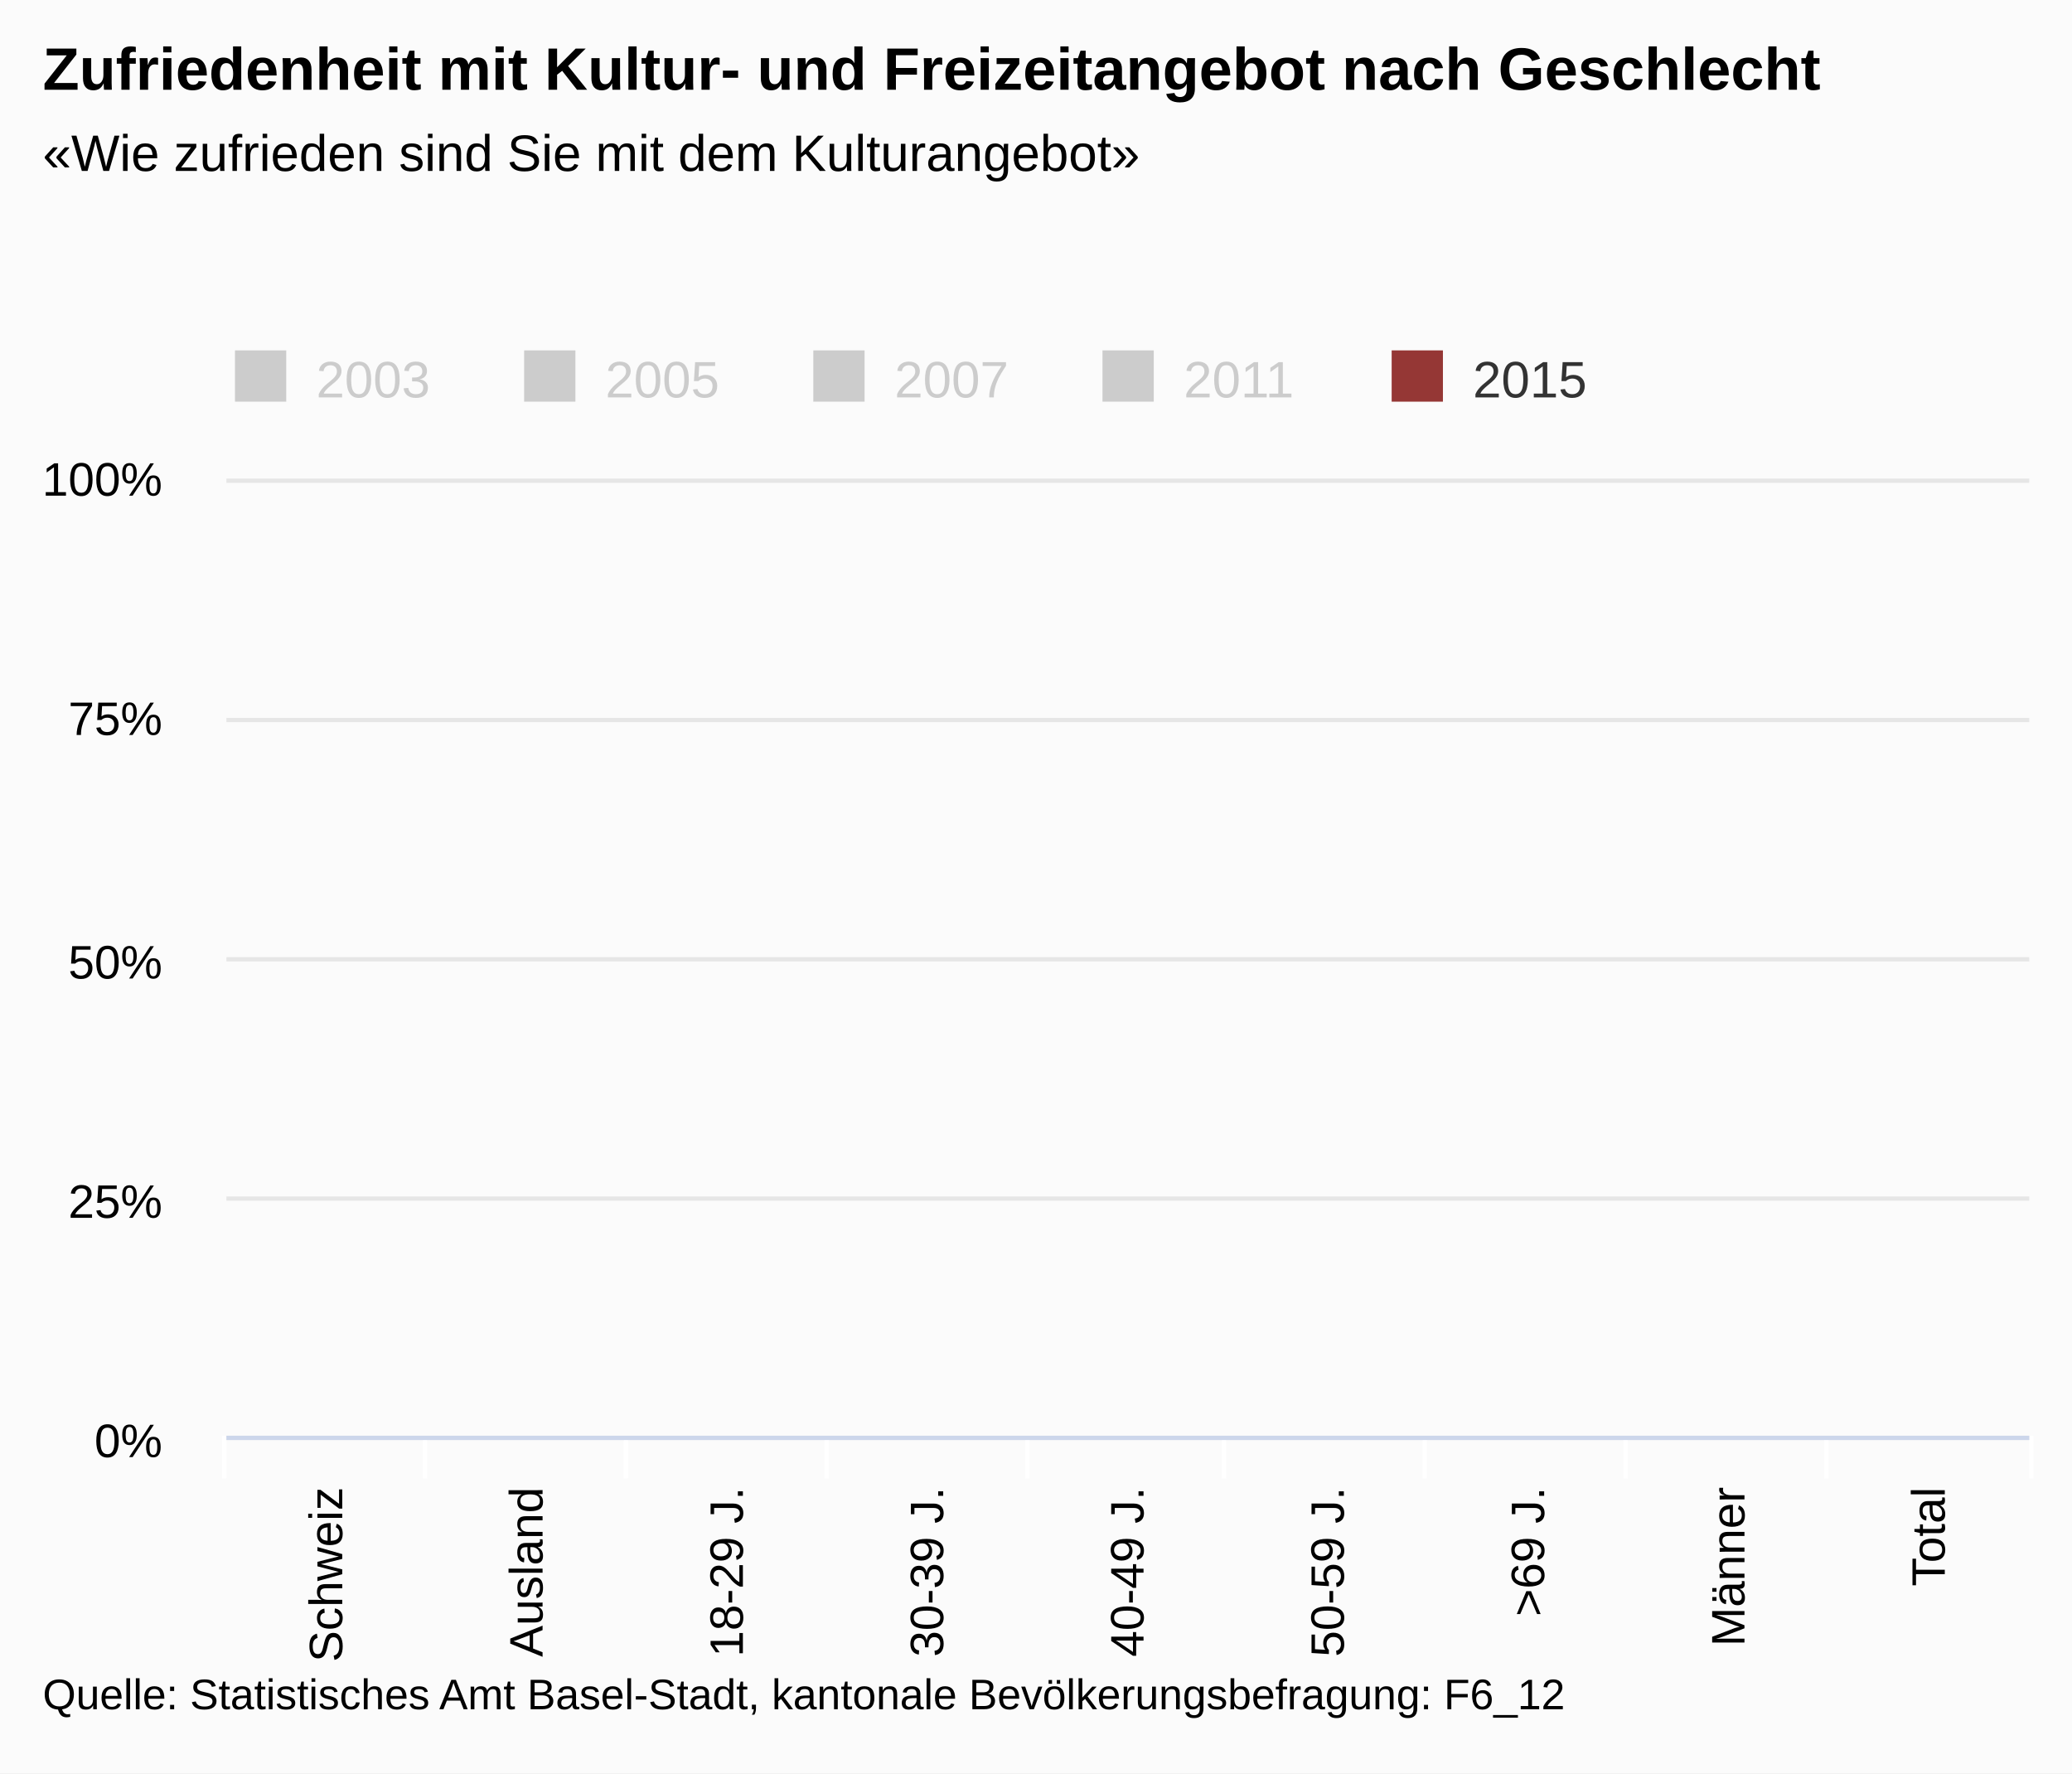
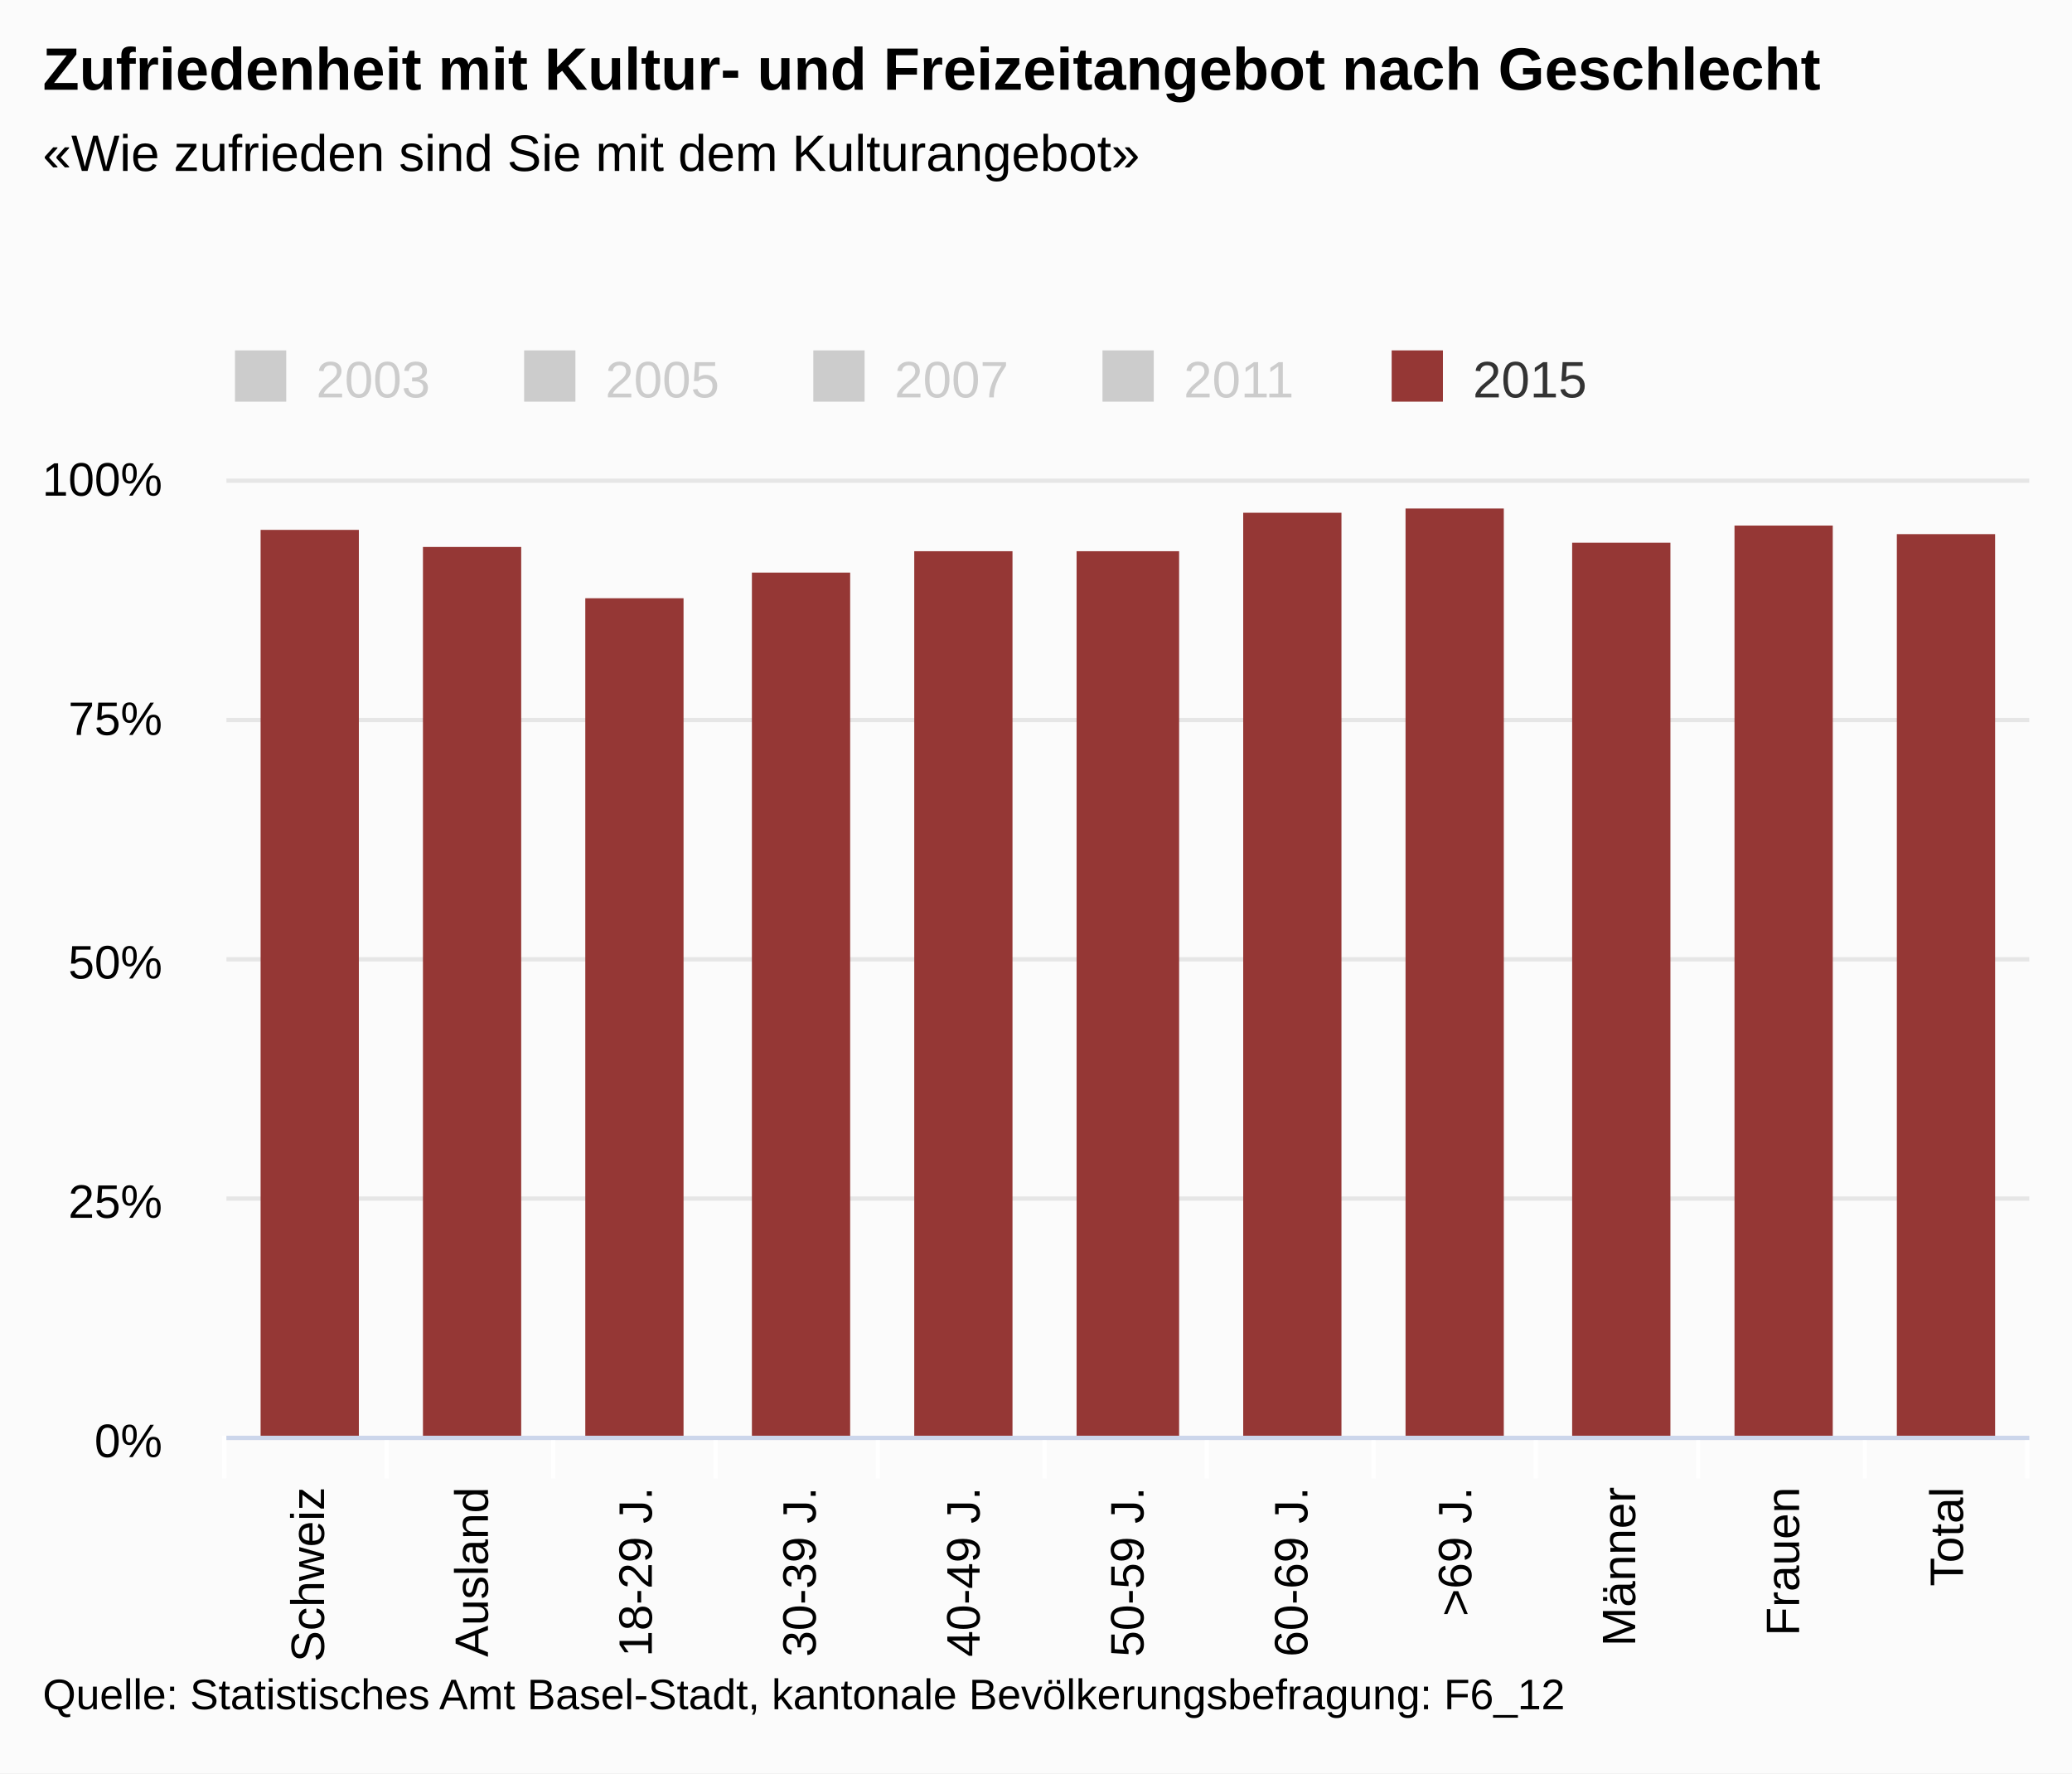
<svg xmlns="http://www.w3.org/2000/svg" version="1.1" class="highcharts-root" style="font-family:arial;font-size:12px;" viewBox="0 0 485 415">
  <defs>
    <clipPath>
      <rect x="0" y="0" width="422" height="224" fill="none" />
    </clipPath>
    <clipPath id="a">
      <rect x="0" y="0" width="422" height="224" fill="none" />
    </clipPath>
  </defs>
  <rect fill="#fbfbfb" class="highcharts-background" x="0" y="0" width="485" height="415" rx="0" ry="0" />
  <rect fill="none" class="highcharts-plot-background" x="53" y="112" width="422" height="224" />
  <g class="highcharts-pane-group" />
  <g class="highcharts-grid highcharts-xaxis-grid ">
-     <path fill="none" class="highcharts-grid-line" d="M 99.5 112 L 99.5 336" opacity="1" />
-     <path fill="none" class="highcharts-grid-line" d="M 146.5 112 L 146.5 336" opacity="1" />
-     <path fill="none" class="highcharts-grid-line" d="M 193.5 112 L 193.5 336" opacity="1" />
-     <path fill="none" class="highcharts-grid-line" d="M 240.5 112 L 240.5 336" opacity="1" />
-     <path fill="none" class="highcharts-grid-line" d="M 286.5 112 L 286.5 336" opacity="1" />
-     <path fill="none" class="highcharts-grid-line" d="M 333.5 112 L 333.5 336" opacity="1" />
-     <path fill="none" class="highcharts-grid-line" d="M 380.5 112 L 380.5 336" opacity="1" />
-     <path fill="none" class="highcharts-grid-line" d="M 427.5 112 L 427.5 336" opacity="1" />
+     <path fill="none" class="highcharts-grid-line" d="M 90.5 112 L 90.5 336" opacity="1" />
+     <path fill="none" class="highcharts-grid-line" d="M 129.5 112 L 129.5 336" opacity="1" />
+     <path fill="none" class="highcharts-grid-line" d="M 167.5 112 L 167.5 336" opacity="1" />
+     <path fill="none" class="highcharts-grid-line" d="M 205.5 112 L 205.5 336" opacity="1" />
+     <path fill="none" class="highcharts-grid-line" d="M 244.5 112 L 244.5 336" opacity="1" />
+     <path fill="none" class="highcharts-grid-line" d="M 282.5 112 L 282.5 336" opacity="1" />
+     <path fill="none" class="highcharts-grid-line" d="M 321.5 112 L 321.5 336" opacity="1" />
+     <path fill="none" class="highcharts-grid-line" d="M 359.5 112 L 359.5 336" opacity="1" />
+     <path fill="none" class="highcharts-grid-line" d="M 397.5 112 L 397.5 336" opacity="1" />
+     <path fill="none" class="highcharts-grid-line" d="M 436.5 112 L 436.5 336" opacity="1" />
    <path fill="none" class="highcharts-grid-line" d="M 474.5 112 L 474.5 336" opacity="1" />
    <path fill="none" class="highcharts-grid-line" d="M 52.5 112 L 52.5 336" opacity="1" />
  </g>
  <g class="highcharts-grid highcharts-yaxis-grid ">
    <path fill="none" stroke="#e6e6e6" stroke-width="1" class="highcharts-grid-line" d="M 53 336.5 L 475 336.5" opacity="1" />
    <path fill="none" stroke="#e6e6e6" stroke-width="1" class="highcharts-grid-line" d="M 53 280.5 L 475 280.5" opacity="1" />
    <path fill="none" stroke="#e6e6e6" stroke-width="1" class="highcharts-grid-line" d="M 53 224.5 L 475 224.5" opacity="1" />
    <path fill="none" stroke="#e6e6e6" stroke-width="1" class="highcharts-grid-line" d="M 53 168.5 L 475 168.5" opacity="1" />
    <path fill="none" stroke="#e6e6e6" stroke-width="1" class="highcharts-grid-line" d="M 53 112.5 L 475 112.5" opacity="1" />
  </g>
  <rect fill="none" class="highcharts-plot-border" x="53" y="112" width="422" height="224" />
  <g class="highcharts-axis highcharts-xaxis ">
-     <path fill="none" class="highcharts-tick" stroke="#FFFFFF" stroke-width="1" d="M 99.5 336 L 99.5 346" opacity="1" />
-     <path fill="none" class="highcharts-tick" stroke="#FFFFFF" stroke-width="1" d="M 146.5 336 L 146.5 346" opacity="1" />
-     <path fill="none" class="highcharts-tick" stroke="#FFFFFF" stroke-width="1" d="M 193.5 336 L 193.5 346" opacity="1" />
-     <path fill="none" class="highcharts-tick" stroke="#FFFFFF" stroke-width="1" d="M 240.5 336 L 240.5 346" opacity="1" />
-     <path fill="none" class="highcharts-tick" stroke="#FFFFFF" stroke-width="1" d="M 286.5 336 L 286.5 346" opacity="1" />
-     <path fill="none" class="highcharts-tick" stroke="#FFFFFF" stroke-width="1" d="M 333.5 336 L 333.5 346" opacity="1" />
-     <path fill="none" class="highcharts-tick" stroke="#FFFFFF" stroke-width="1" d="M 380.5 336 L 380.5 346" opacity="1" />
-     <path fill="none" class="highcharts-tick" stroke="#FFFFFF" stroke-width="1" d="M 427.5 336 L 427.5 346" opacity="1" />
-     <path fill="none" class="highcharts-tick" stroke="#FFFFFF" stroke-width="1" d="M 475.5 336 L 475.5 346" opacity="1" />
+     <path fill="none" class="highcharts-tick" stroke="#FFFFFF" stroke-width="1" d="M 90.5 336 L 90.5 346" opacity="1" />
+     <path fill="none" class="highcharts-tick" stroke="#FFFFFF" stroke-width="1" d="M 129.5 336 L 129.5 346" opacity="1" />
+     <path fill="none" class="highcharts-tick" stroke="#FFFFFF" stroke-width="1" d="M 167.5 336 L 167.5 346" opacity="1" />
+     <path fill="none" class="highcharts-tick" stroke="#FFFFFF" stroke-width="1" d="M 205.5 336 L 205.5 346" opacity="1" />
+     <path fill="none" class="highcharts-tick" stroke="#FFFFFF" stroke-width="1" d="M 244.5 336 L 244.5 346" opacity="1" />
+     <path fill="none" class="highcharts-tick" stroke="#FFFFFF" stroke-width="1" d="M 282.5 336 L 282.5 346" opacity="1" />
+     <path fill="none" class="highcharts-tick" stroke="#FFFFFF" stroke-width="1" d="M 321.5 336 L 321.5 346" opacity="1" />
+     <path fill="none" class="highcharts-tick" stroke="#FFFFFF" stroke-width="1" d="M 359.5 336 L 359.5 346" opacity="1" />
+     <path fill="none" class="highcharts-tick" stroke="#FFFFFF" stroke-width="1" d="M 397.5 336 L 397.5 346" opacity="1" />
+     <path fill="none" class="highcharts-tick" stroke="#FFFFFF" stroke-width="1" d="M 436.5 336 L 436.5 346" opacity="1" />
+     <path fill="none" class="highcharts-tick" stroke="#FFFFFF" stroke-width="1" d="M 474.5 336 L 474.5 346" opacity="1" />
    <path fill="none" class="highcharts-tick" stroke="#FFFFFF" stroke-width="1" d="M 52.5 336 L 52.5 346" opacity="1" />
    <path fill="none" class="highcharts-axis-line" stroke="#ccd6eb" stroke-width="1" d="M 53 336.5 L 475 336.5" />
  </g>
  <g class="highcharts-axis highcharts-yaxis ">
    <path fill="none" class="highcharts-axis-line" d="M 53 112 L 53 336" />
  </g>
  <g class="highcharts-series-group">
    <g class="highcharts-series highcharts-series-0 highcharts-column-series highcharts-color-undefined " visibility="hidden" transform="translate(53,112) scale(1 1)" clip-path="url(#a)" />
    <g class="highcharts-markers highcharts-series-0 highcharts-column-series highcharts-color-undefined " visibility="hidden" transform="translate(53,112) scale(1 1)" clip-path="none" />
    <g class="highcharts-series highcharts-series-1 highcharts-column-series highcharts-color-undefined " visibility="hidden" transform="translate(53,112) scale(1 1)" clip-path="url(#a)" />
    <g class="highcharts-markers highcharts-series-1 highcharts-column-series highcharts-color-undefined " visibility="hidden" transform="translate(53,112) scale(1 1)" clip-path="none" />
    <g class="highcharts-series highcharts-series-2 highcharts-column-series highcharts-color-undefined " visibility="hidden" transform="translate(53,112) scale(1 1)" clip-path="url(#a)" />
    <g class="highcharts-markers highcharts-series-2 highcharts-column-series highcharts-color-undefined " visibility="hidden" transform="translate(53,112) scale(1 1)" clip-path="none" />
    <g class="highcharts-series highcharts-series-3 highcharts-column-series highcharts-color-undefined " visibility="hidden" transform="translate(53,112) scale(1 1)" clip-path="url(#a)" />
    <g class="highcharts-markers highcharts-series-3 highcharts-column-series highcharts-color-undefined " visibility="hidden" transform="translate(53,112) scale(1 1)" clip-path="none" />
-     <g class="highcharts-series highcharts-series-4 highcharts-column-series highcharts-color-undefined " transform="translate(53,112) scale(1 1)" clip-path="url(#a)" />
+     <g class="highcharts-series highcharts-series-4 highcharts-column-series highcharts-color-undefined " transform="translate(53,112) scale(1 1)" clip-path="url(#a)">
+       <rect x="8" y="12" width="23" height="213" fill="#953735" class="highcharts-point" />
+       <rect x="46" y="16" width="23" height="209" fill="#953735" class="highcharts-point" />
+       <rect x="84" y="28" width="23" height="197" fill="#953735" class="highcharts-point" />
+       <rect x="123" y="22" width="23" height="203" fill="#953735" class="highcharts-point" />
+       <rect x="161" y="17" width="23" height="208" fill="#953735" class="highcharts-point" />
+       <rect x="199" y="17" width="24" height="208" fill="#953735" class="highcharts-point" />
+       <rect x="238" y="8" width="23" height="217" fill="#953735" class="highcharts-point" />
+       <rect x="276" y="7" width="23" height="218" fill="#953735" class="highcharts-point" />
+       <rect x="315" y="15" width="23" height="210" fill="#953735" class="highcharts-point" />
+       <rect x="353" y="11" width="23" height="214" fill="#953735" class="highcharts-point" />
+       <rect x="391" y="13" width="23" height="212" fill="#953735" class="highcharts-point" />
+     </g>
    <g class="highcharts-markers highcharts-series-4 highcharts-column-series highcharts-color-undefined " transform="translate(53,112) scale(1 1)" clip-path="none" />
    <g class="highcharts-series highcharts-series-5 highcharts-column-series highcharts-color-0 " visibility="hidden" transform="translate(53,112) scale(1 1)" clip-path="url(#a)" />
    <g class="highcharts-markers highcharts-series-5 highcharts-column-series highcharts-color-0 " visibility="hidden" transform="translate(53,112) scale(1 1)" clip-path="none" />
    <g class="highcharts-series highcharts-series-6 highcharts-column-series highcharts-color-1 " visibility="hidden" transform="translate(53,112) scale(1 1)" clip-path="url(#a)" />
    <g class="highcharts-markers highcharts-series-6 highcharts-column-series highcharts-color-1 " visibility="hidden" transform="translate(53,112) scale(1 1)" clip-path="none" />
    <g class="highcharts-series highcharts-series-7 highcharts-column-series highcharts-color-2 " visibility="hidden" transform="translate(53,112) scale(1 1)" clip-path="url(#a)" />
    <g class="highcharts-markers highcharts-series-7 highcharts-column-series highcharts-color-2 " visibility="hidden" transform="translate(53,112) scale(1 1)" clip-path="none" />
    <g class="highcharts-series highcharts-series-8 highcharts-column-series highcharts-color-3 " visibility="hidden" transform="translate(53,112) scale(1 1)" clip-path="url(#a)" />
    <g class="highcharts-markers highcharts-series-8 highcharts-column-series highcharts-color-3 " visibility="hidden" transform="translate(53,112) scale(1 1)" clip-path="none" />
    <g class="highcharts-series highcharts-series-9 highcharts-column-series highcharts-color-4 " visibility="hidden" transform="translate(53,112) scale(1 1)" clip-path="url(#a)" />
    <g class="highcharts-markers highcharts-series-9 highcharts-column-series highcharts-color-4 " visibility="hidden" transform="translate(53,112) scale(1 1)" clip-path="none" />
  </g>
  <text x="10" text-anchor="start" class="highcharts-title" style="color:#000000;font-size:14px;font-weight:bold;fill:#000000;" y="21">
    <tspan>Zufriedenheit mit Kultur- und Freizeitangebot nach Geschlecht</tspan>
  </text>
  <text x="10" text-anchor="start" class="highcharts-subtitle" style="color:#000000;font-size:12px;font-weight:normal;font-family:arial;fill:#000000;" y="40">
    <tspan>«Wie zufrieden sind Sie mit dem Kulturangebot»</tspan>
  </text>
  <g class="highcharts-legend" transform="translate(45,75)">
    <rect fill="none" class="highcharts-legend-box" rx="0" ry="0" x="0" y="0" width="334" height="25" visibility="visible" />
    <g>
      <g>
        <g class="highcharts-legend-item highcharts-column-series highcharts-color-undefined highcharts-series-0 highcharts-legend-item-hidden" transform="translate(8,3)">
          <text x="21" style="color:#cccccc;font-size:12px;font-weight:normal;cursor:pointer;fill:#cccccc;" text-anchor="start" y="15">
            <tspan>2003</tspan>
          </text>
          <rect x="2" y="4" width="12" height="12" fill="#cccccc" class="highcharts-point" />
        </g>
        <g class="highcharts-legend-item highcharts-column-series highcharts-color-undefined highcharts-series-1 highcharts-legend-item-hidden" transform="translate(75.6875,3)">
          <text x="21" y="15" style="color:#cccccc;font-size:12px;font-weight:normal;cursor:pointer;fill:#cccccc;" text-anchor="start">
            <tspan>2005</tspan>
          </text>
          <rect x="2" y="4" width="12" height="12" fill="#cccccc" class="highcharts-point" />
        </g>
        <g class="highcharts-legend-item highcharts-column-series highcharts-color-undefined highcharts-series-2 highcharts-legend-item-hidden" transform="translate(143.375,3)">
          <text x="21" y="15" style="color:#cccccc;font-size:12px;font-weight:normal;cursor:pointer;fill:#cccccc;" text-anchor="start">
            <tspan>2007</tspan>
          </text>
          <rect x="2" y="4" width="12" height="12" fill="#cccccc" class="highcharts-point" />
        </g>
        <g class="highcharts-legend-item highcharts-column-series highcharts-color-undefined highcharts-series-3 highcharts-legend-item-hidden" transform="translate(211.0625,3)">
          <text x="21" y="15" style="color:#cccccc;font-size:12px;font-weight:normal;cursor:pointer;fill:#cccccc;" text-anchor="start">
            <tspan>2011</tspan>
          </text>
          <rect x="2" y="4" width="12" height="12" fill="#cccccc" class="highcharts-point" />
        </g>
        <g class="highcharts-legend-item highcharts-column-series highcharts-color-undefined highcharts-series-4" transform="translate(278.75,3)">
          <text x="21" y="15" style="color:#333333;font-size:12px;font-weight:normal;cursor:pointer;fill:#333333;" text-anchor="start">
            <tspan>2015</tspan>
          </text>
          <rect x="2" y="4" width="12" height="12" fill="#953735" class="highcharts-point" />
        </g>
      </g>
    </g>
  </g>
  <g class="highcharts-axis-labels highcharts-xaxis-labels ">
-     <text x="80.111" style="color:#000000;cursor:default;font-size:11px;fill:#000000;" text-anchor="end" transform="translate(0,0) rotate(-90 80.11111 348)" y="348" opacity="1">
+     <text x="75.848" style="color:#000000;cursor:default;font-size:11px;fill:#000000;" text-anchor="end" transform="translate(0,0) rotate(-90 75.84848 348)" y="348" opacity="1">
      <tspan>Schweiz</tspan>
    </text>
-     <text x="127" style="color:#000000;cursor:default;font-size:11px;fill:#000000;" text-anchor="end" transform="translate(0,0) rotate(-90 127 348)" y="348" opacity="1">
+     <text x="114.212" style="color:#000000;cursor:default;font-size:11px;fill:#000000;" text-anchor="end" transform="translate(0,0) rotate(-90 114.2121 348)" y="348" opacity="1">
      <tspan>Ausland</tspan>
    </text>
-     <text x="173.889" style="color:#000000;cursor:default;font-size:11px;fill:#000000;" text-anchor="end" transform="translate(0,0) rotate(-90 173.8889 348)" y="348" opacity="1">
+     <text x="152.576" style="color:#000000;cursor:default;font-size:11px;fill:#000000;" text-anchor="end" transform="translate(0,0) rotate(-90 152.5758 348)" y="348" opacity="1">
      <tspan>18-29 J.</tspan>
    </text>
-     <text x="220.778" style="color:#000000;cursor:default;font-size:11px;fill:#000000;" text-anchor="end" transform="translate(0,0) rotate(-90 220.7778 348)" y="348" opacity="1">
+     <text x="190.939" style="color:#000000;cursor:default;font-size:11px;fill:#000000;" text-anchor="end" transform="translate(0,0) rotate(-90 190.9394 348)" y="348" opacity="1">
      <tspan>30-39 J.</tspan>
    </text>
-     <text x="267.667" style="color:#000000;cursor:default;font-size:11px;fill:#000000;" text-anchor="end" transform="translate(0,0) rotate(-90 267.6667 348)" y="348" opacity="1">
+     <text x="229.303" style="color:#000000;cursor:default;font-size:11px;fill:#000000;" text-anchor="end" transform="translate(0,0) rotate(-90 229.303 348)" y="348" opacity="1">
      <tspan>40-49 J.</tspan>
    </text>
-     <text x="314.556" style="color:#000000;cursor:default;font-size:11px;fill:#000000;" text-anchor="end" transform="translate(0,0) rotate(-90 314.5556 348)" y="348" opacity="1">
+     <text x="267.667" style="color:#000000;cursor:default;font-size:11px;fill:#000000;" text-anchor="end" transform="translate(0,0) rotate(-90 267.6667 348)" y="348" opacity="1">
      <tspan>50-59 J.</tspan>
    </text>
-     <text x="361.444" style="color:#000000;cursor:default;font-size:11px;fill:#000000;" text-anchor="end" transform="translate(0,0) rotate(-90 361.4444 348)" y="348" opacity="1">
+     <text x="306.03" style="color:#000000;cursor:default;font-size:11px;fill:#000000;" text-anchor="end" transform="translate(0,0) rotate(-90 306.0303 348)" y="348" opacity="1">
+       <tspan>60-69 J.</tspan>
+     </text>
+     <text x="344.394" style="color:#000000;cursor:default;font-size:11px;fill:#000000;" text-anchor="end" transform="translate(0,0) rotate(-90 344.3939 348)" y="348" opacity="1">
      <tspan>&gt;69 J.</tspan>
    </text>
-     <text x="408.333" style="color:#000000;cursor:default;font-size:11px;fill:#000000;" text-anchor="end" transform="translate(0,0) rotate(-90 408.3333 348)" y="348" opacity="1">
+     <text x="382.758" style="color:#000000;cursor:default;font-size:11px;fill:#000000;" text-anchor="end" transform="translate(0,0) rotate(-90 382.7576 348)" y="348" opacity="1">
      <tspan>Männer</tspan>
    </text>
-     <text x="455.222" style="color:#000000;cursor:default;font-size:11px;fill:#000000;" text-anchor="end" transform="translate(0,0) rotate(-90 455.2222 348)" y="348" opacity="1">
+     <text x="421.121" style="color:#000000;cursor:default;font-size:11px;fill:#000000;" text-anchor="end" transform="translate(0,0) rotate(-90 421.1212 348)" y="348" opacity="1">
+       <tspan>Frauen</tspan>
+     </text>
+     <text x="459.485" style="color:#000000;cursor:default;font-size:11px;fill:#000000;" text-anchor="end" transform="translate(0,0) rotate(-90 459.4848 348)" y="348" opacity="1">
      <tspan>Total</tspan>
    </text>
  </g>
  <g class="highcharts-axis-labels highcharts-yaxis-labels ">
    <text x="38" style="color:#000000;cursor:default;font-size:11px;fill:#000000;" text-anchor="end" transform="translate(0,0)" y="341" opacity="1">
      <tspan>0%</tspan>
    </text>
    <text x="38" style="color:#000000;cursor:default;font-size:11px;fill:#000000;" text-anchor="end" transform="translate(0,0)" y="285" opacity="1">
      <tspan>25%</tspan>
    </text>
    <text x="38" style="color:#000000;cursor:default;font-size:11px;fill:#000000;" text-anchor="end" transform="translate(0,0)" y="229" opacity="1">
      <tspan>50%</tspan>
    </text>
    <text x="38" style="color:#000000;cursor:default;font-size:11px;fill:#000000;" text-anchor="end" transform="translate(0,0)" y="172" opacity="1">
      <tspan>75%</tspan>
    </text>
    <text x="38" style="color:#000000;cursor:default;font-size:11px;fill:#000000;" text-anchor="end" transform="translate(0,0)" y="116" opacity="1">
      <tspan>100%</tspan>
    </text>
  </g>
  <text x="10" class="highcharts-credits" text-anchor="start" style="cursor:default;color:#000000;font-size:10px;fill:#000000;" y="400">
    <tspan>Quelle: Statistisches Amt Basel-Stadt, kantonale Bevölkerungsbefragung: F6_12</tspan>
  </text>
</svg>
